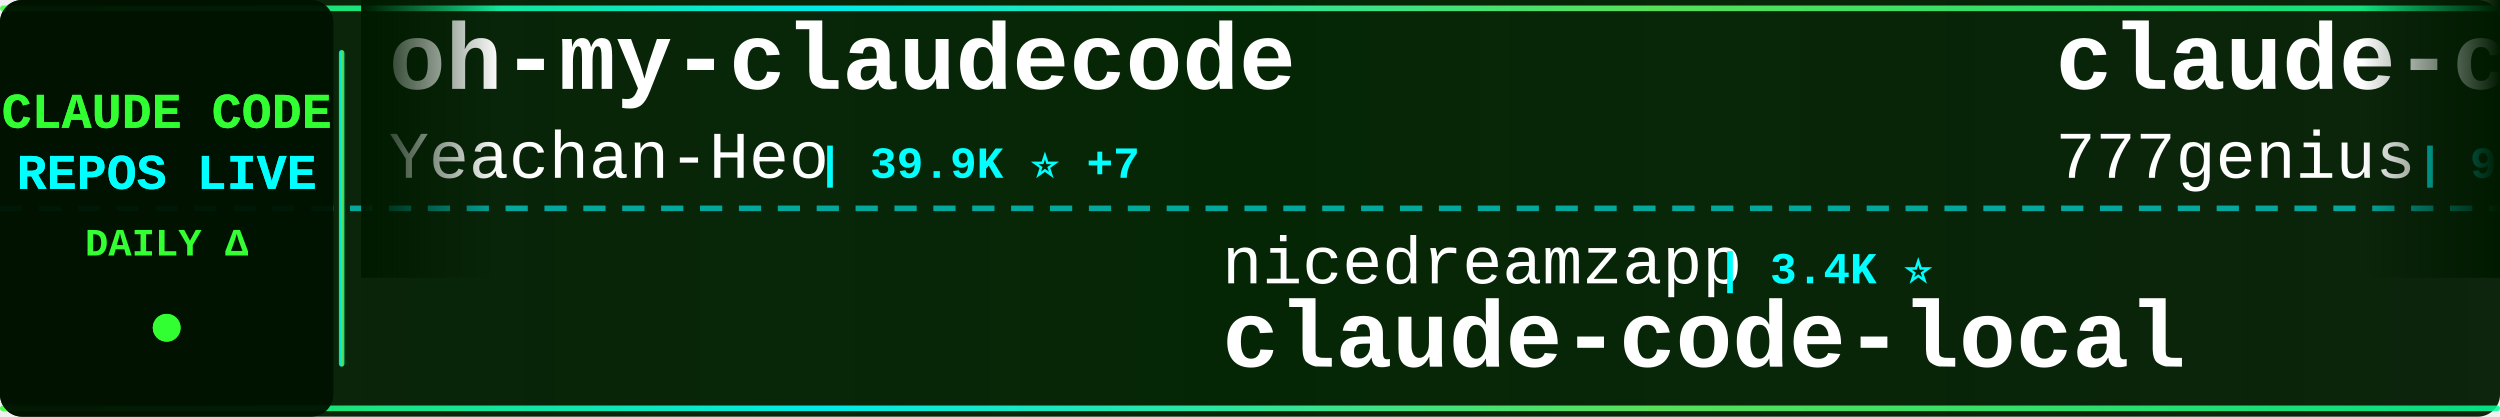
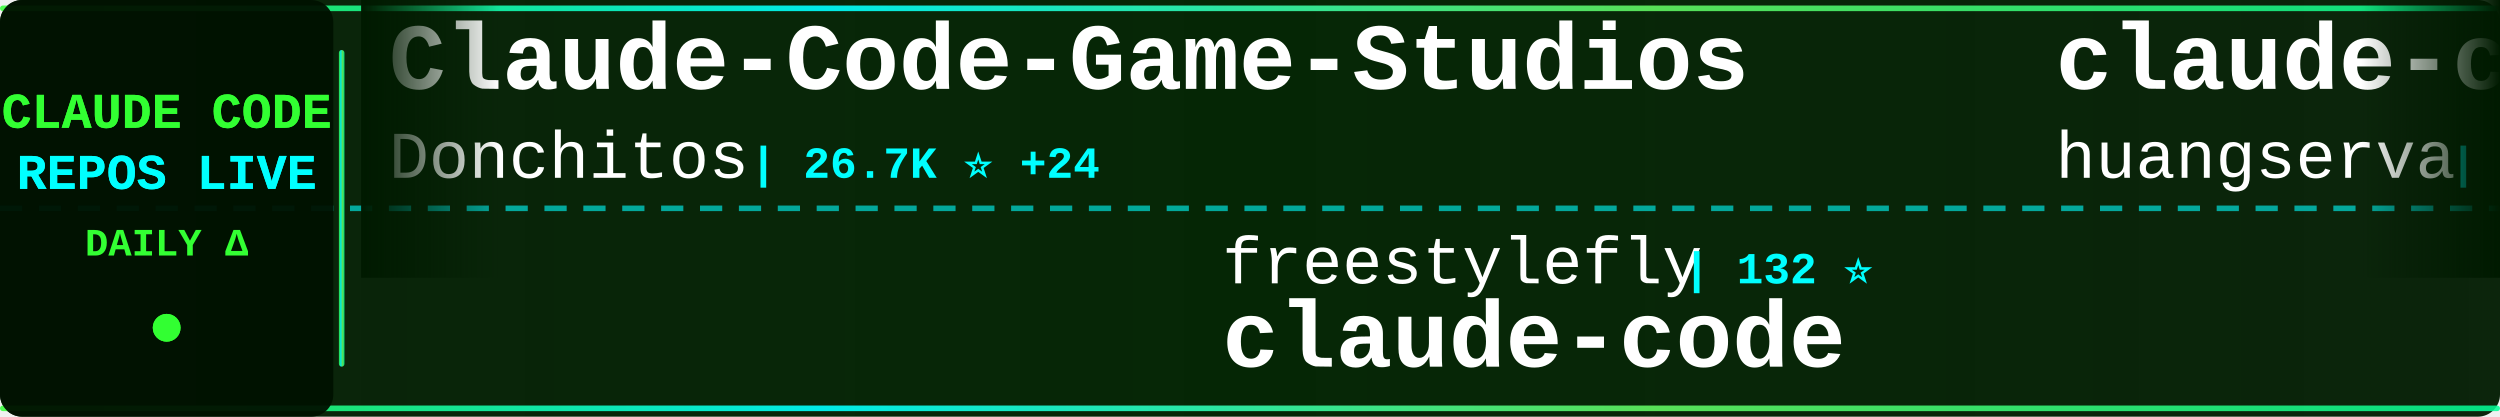
<svg xmlns="http://www.w3.org/2000/svg" width="900" height="150">
  <defs>
    <linearGradient id="tickerBg" x1="0%" y1="0%" x2="100%" y2="0%">
      <stop offset="0%" style="stop-color:#001a00;stop-opacity:0.95" />
      <stop offset="50%" style="stop-color:#002200;stop-opacity:0.98" />
      <stop offset="100%" style="stop-color:#001a00;stop-opacity:0.95" />
    </linearGradient>
    <linearGradient id="borderGrad" x1="0%" y1="0%" x2="100%" y2="0%">
      <stop offset="0%" style="stop-color:#33ff33;stop-opacity:0.85">
        <animate attributeName="stop-opacity" values="0.85;1;0.85" dur="2s" repeatCount="indefinite" />
      </stop>
      <stop offset="33%" style="stop-color:#00ffff;stop-opacity:0.9">
        <animate attributeName="stop-opacity" values="0.9;1;0.9" dur="2.2s" repeatCount="indefinite" />
      </stop>
      <stop offset="66%" style="stop-color:#66ff66;stop-opacity:0.85">
        <animate attributeName="stop-opacity" values="0.85;1;0.85" dur="1.8s" repeatCount="indefinite" />
      </stop>
      <stop offset="100%" style="stop-color:#00ff99;stop-opacity:0.85">
        <animate attributeName="stop-opacity" values="0.85;1;0.85" dur="2s" repeatCount="indefinite" />
      </stop>
    </linearGradient>
    <filter id="textGlow">
      <feGaussianBlur stdDeviation="0.1" result="coloredBlur" />
      <feMerge>
        <feMergeNode in="coloredBlur" />
        <feMergeNode in="SourceGraphic" />
      </feMerge>
    </filter>
    <filter id="metricGlow">
      <feGaussianBlur stdDeviation="0.2" result="coloredBlur" />
      <feMerge>
        <feMergeNode in="coloredBlur" />
        <feMergeNode in="SourceGraphic" />
      </feMerge>
    </filter>
    <linearGradient id="leftFade" x1="0%" y1="0%" x2="100%" y2="0%">
      <stop offset="0%" style="stop-color:#001a00;stop-opacity:1" />
      <stop offset="100%" style="stop-color:#001a00;stop-opacity:0" />
    </linearGradient>
    <linearGradient id="rightFade" x1="0%" y1="0%" x2="100%" y2="0%">
      <stop offset="0%" style="stop-color:#001a00;stop-opacity:0" />
      <stop offset="100%" style="stop-color:#001a00;stop-opacity:1" />
    </linearGradient>
  </defs>
  <rect width="900" height="150" fill="url(#tickerBg)" rx="8" />
  <rect x="0" y="2" width="900" height="2" fill="url(#borderGrad)" rx="1" />
  <rect x="0" y="146" width="900" height="2" fill="url(#borderGrad)" rx="1" />
  <line x1="0" y1="75" x2="900" y2="75" stroke="#00ffff" stroke-width="2" stroke-dasharray="8 6" opacity="0.6" />
  <rect x="0" y="0" width="120" height="150" fill="#001100" opacity="0.95" rx="8" />
  <text x="60" y="46" font-family="'Courier New', monospace" font-size="18" font-weight="bold" fill="#33ff33" text-anchor="middle" filter="url(#textGlow)">
    CLAUDE CODE
  </text>
  <text x="60" y="68" font-family="'Courier New', monospace" font-size="18" font-weight="bold" fill="#00ffff" text-anchor="middle" filter="url(#textGlow)">
    REPOS LIVE
  </text>
  <text x="60" y="92" font-family="'Courier New', monospace" font-size="14" font-weight="bold" fill="#33ff33" text-anchor="middle">
    DAILY Δ
  </text>
  <circle cx="60" cy="118" r="5" fill="#33ff33" filter="url(#metricGlow)">
    <animate attributeName="r" values="4;6;4" dur="1.5s" repeatCount="indefinite" />
    <animate attributeName="opacity" values="0.6;1;0.6" dur="1.5s" repeatCount="indefinite" />
  </circle>
  <rect x="122" y="18" width="2" height="114" fill="url(#borderGrad)" rx="1" />
  <clipPath id="tickerClip">
    <rect x="130" y="0" width="770" height="150" />
  </clipPath>
  <g clip-path="url(#tickerClip)">
    <g id="tickerItems">
      <animateTransform attributeName="transform" attributeType="XML" type="translate" from="0 0" to="-3000 0" dur="54s" repeatCount="indefinite" />
      <g transform="translate(0, 0)">
-         <text x="140" y="32" font-family="'Courier New', monospace" font-size="34" font-weight="bold" fill="#ffffff">oh-my-claudecode</text>
-         <text x="140" y="64" font-family="'Courier New', monospace" font-size="24" font-weight="normal" fill="#ffffff" opacity="1.0">Yeachan-Heo</text>
-         <text x="294" y="64" font-family="'Courier New', monospace" font-size="16" font-weight="bold" fill="#00ffff"> | 39.9K ⭐ +7</text>
+         <text x="140" y="32" font-family="'Courier New', monospace" font-size="34" font-weight="bold" fill="#ffffff">Claude-Code-Game-Studios</text>
+         <text x="140" y="64" font-family="'Courier New', monospace" font-size="24" font-weight="normal" fill="#ffffff" opacity="1.0">Donchitos</text>
+         <text x="270" y="64" font-family="'Courier New', monospace" font-size="16" font-weight="bold" fill="#00ffff"> | 26.7K ⭐ +24</text>
      </g>
      <g transform="translate(300, 0)">
-         <text x="140" y="102" font-family="'Courier New', monospace" font-size="24" font-weight="normal" fill="#ffffff" opacity="1.0">nicedreamzapp</text>
-         <text x="318" y="102" font-family="'Courier New', monospace" font-size="16" font-weight="bold" fill="#00ffff"> | 3.4K ⭐</text>
-         <text x="140" y="132" font-family="'Courier New', monospace" font-size="34" font-weight="bold" fill="#ffffff">claude-code-local</text>
+         <text x="140" y="102" font-family="'Courier New', monospace" font-size="24" font-weight="normal" fill="#ffffff" opacity="1.0">freestylefly</text>
+         <text x="306" y="102" font-family="'Courier New', monospace" font-size="16" font-weight="bold" fill="#00ffff"> | 132 ⭐</text>
+         <text x="140" y="132" font-family="'Courier New', monospace" font-size="34" font-weight="bold" fill="#ffffff">claude-code</text>
      </g>
      <g transform="translate(600, 0)">
-         <text x="140" y="32" font-family="'Courier New', monospace" font-size="34" font-weight="bold" fill="#ffffff">claude-code-source-code</text>
-         <text x="140" y="64" font-family="'Courier New', monospace" font-size="24" font-weight="normal" fill="#ffffff" opacity="1.0">777genius</text>
-         <text x="270" y="64" font-family="'Courier New', monospace" font-size="16" font-weight="bold" fill="#00ffff"> | 935 ⭐</text>
+         <text x="140" y="32" font-family="'Courier New', monospace" font-size="34" font-weight="bold" fill="#ffffff">claude-code-cli</text>
+         <text x="140" y="64" font-family="'Courier New', monospace" font-size="24" font-weight="normal" fill="#ffffff" opacity="1.0">huangserva</text>
+         <text x="282" y="64" font-family="'Courier New', monospace" font-size="16" font-weight="bold" fill="#00ffff"> | 629 ⭐</text>
      </g>
      <g transform="translate(900, 0)">
-         <text x="140" y="102" font-family="'Courier New', monospace" font-size="24" font-weight="normal" fill="#ffffff" opacity="1.0">tanbiralam</text>
-         <text x="282" y="102" font-family="'Courier New', monospace" font-size="16" font-weight="bold" fill="#00ffff"> | 2.3K ⭐ +1</text>
+         <text x="140" y="102" font-family="'Courier New', monospace" font-size="24" font-weight="normal" fill="#ffffff" opacity="1.0">KPR111</text>
+         <text x="234" y="102" font-family="'Courier New', monospace" font-size="16" font-weight="bold" fill="#00ffff"> | 18 ⭐</text>
+         <text x="140" y="132" font-family="'Courier New', monospace" font-size="34" font-weight="bold" fill="#ffffff">Claude-Code</text>
+       </g>
+       <g transform="translate(1200, 0)">
+         <text x="140" y="32" font-family="'Courier New', monospace" font-size="34" font-weight="bold" fill="#ffffff">claude-code-security-rev...</text>
+         <text x="140" y="64" font-family="'Courier New', monospace" font-size="24" font-weight="normal" fill="#ffffff" opacity="1.0">anthropics</text>
+         <text x="282" y="64" font-family="'Courier New', monospace" font-size="16" font-weight="bold" fill="#00ffff"> | 6.4K ⭐ +3</text>
+       </g>
+       <g transform="translate(1500, 0)">
+         <text x="140" y="102" font-family="'Courier New', monospace" font-size="24" font-weight="normal" fill="#ffffff" opacity="1.0">Yeachan-Heo</text>
+         <text x="294" y="102" font-family="'Courier New', monospace" font-size="16" font-weight="bold" fill="#00ffff"> | 40.0K ⭐ +11</text>
+         <text x="140" y="132" font-family="'Courier New', monospace" font-size="34" font-weight="bold" fill="#ffffff">oh-my-claudecode</text>
+       </g>
+       <g transform="translate(1800, 0)">
+         <text x="140" y="32" font-family="'Courier New', monospace" font-size="34" font-weight="bold" fill="#ffffff">claude-code-proxy</text>
+         <text x="140" y="64" font-family="'Courier New', monospace" font-size="24" font-weight="normal" fill="#ffffff" opacity="1.0">fuergaosi233</text>
+         <text x="306" y="64" font-family="'Courier New', monospace" font-size="16" font-weight="bold" fill="#00ffff"> | 2.8K ⭐</text>
+       </g>
+       <g transform="translate(2100, 0)">
+         <text x="140" y="102" font-family="'Courier New', monospace" font-size="24" font-weight="normal" fill="#ffffff" opacity="1.0">jarmuine</text>
+         <text x="258" y="102" font-family="'Courier New', monospace" font-size="16" font-weight="bold" fill="#00ffff"> | 2.3K ⭐</text>
        <text x="140" y="132" font-family="'Courier New', monospace" font-size="34" font-weight="bold" fill="#ffffff">claude-code</text>
      </g>
-       <g transform="translate(1200, 0)">
-         <text x="140" y="32" font-family="'Courier New', monospace" font-size="34" font-weight="bold" fill="#ffffff">claude-code</text>
-         <text x="140" y="64" font-family="'Courier New', monospace" font-size="24" font-weight="normal" fill="#ffffff" opacity="1.0">Tinkeringg-Lab</text>
-         <text x="330" y="64" font-family="'Courier New', monospace" font-size="16" font-weight="bold" fill="#00ffff"> | 215 ⭐</text>
-       </g>
-       <g transform="translate(1500, 0)">
-         <text x="140" y="102" font-family="'Courier New', monospace" font-size="24" font-weight="normal" fill="#ffffff" opacity="1.0">shareAI-lab</text>
-         <text x="294" y="102" font-family="'Courier New', monospace" font-size="16" font-weight="bold" fill="#00ffff"> | 78.7K ⭐ +13</text>
-         <text x="140" y="132" font-family="'Courier New', monospace" font-size="34" font-weight="bold" fill="#ffffff">learn-claude-code</text>
-       </g>
-       <g transform="translate(1800, 0)">
-         <text x="140" y="32" font-family="'Courier New', monospace" font-size="34" font-weight="bold" fill="#ffffff">ClaudeCode</text>
-         <text x="140" y="64" font-family="'Courier New', monospace" font-size="24" font-weight="normal" fill="#ffffff" opacity="1.0">guanshan</text>
-         <text x="258" y="64" font-family="'Courier New', monospace" font-size="16" font-weight="bold" fill="#00ffff"> | 60 ⭐</text>
-       </g>
-       <g transform="translate(2100, 0)">
-         <text x="140" y="102" font-family="'Courier New', monospace" font-size="24" font-weight="normal" fill="#ffffff" opacity="1.0">ding113</text>
-         <text x="246" y="102" font-family="'Courier New', monospace" font-size="16" font-weight="bold" fill="#00ffff"> | 3.4K ⭐</text>
-         <text x="140" y="132" font-family="'Courier New', monospace" font-size="34" font-weight="bold" fill="#ffffff">claude-code-hub</text>
-       </g>
      <g transform="translate(2400, 0)">
-         <text x="140" y="32" font-family="'Courier New', monospace" font-size="34" font-weight="bold" fill="#ffffff">claude-code-analysis</text>
-         <text x="140" y="64" font-family="'Courier New', monospace" font-size="24" font-weight="normal" fill="#ffffff" opacity="1.0">liuup</text>
-         <text x="222" y="64" font-family="'Courier New', monospace" font-size="16" font-weight="bold" fill="#00ffff"> | 4.0K ⭐ +1</text>
+         <text x="140" y="32" font-family="'Courier New', monospace" font-size="34" font-weight="bold" fill="#ffffff">claude-code-guide</text>
+         <text x="140" y="64" font-family="'Courier New', monospace" font-size="24" font-weight="normal" fill="#ffffff" opacity="1.0">zebbern</text>
+         <text x="246" y="64" font-family="'Courier New', monospace" font-size="16" font-weight="bold" fill="#00ffff"> | 4.7K ⭐ +1</text>
      </g>
      <g transform="translate(2700, 0)">
-         <text x="140" y="102" font-family="'Courier New', monospace" font-size="24" font-weight="normal" fill="#ffffff" opacity="1.0">Windy3f3f3f3f</text>
-         <text x="318" y="102" font-family="'Courier New', monospace" font-size="16" font-weight="bold" fill="#00ffff"> | 2.8K ⭐ +1</text>
-         <text x="140" y="132" font-family="'Courier New', monospace" font-size="34" font-weight="bold" fill="#ffffff">claude-code-from-scratch</text>
+         <text x="140" y="102" font-family="'Courier New', monospace" font-size="24" font-weight="normal" fill="#ffffff" opacity="1.0">wanshuiyin</text>
+         <text x="282" y="102" font-family="'Courier New', monospace" font-size="16" font-weight="bold" fill="#00ffff"> | 17.6K ⭐ +21</text>
+         <text x="140" y="132" font-family="'Courier New', monospace" font-size="34" font-weight="bold" fill="#ffffff">Auto-claude-code-researc...</text>
      </g>
      <g transform="translate(3000, 0)">
-         <text x="140" y="32" font-family="'Courier New', monospace" font-size="34" font-weight="bold" fill="#ffffff">oh-my-claudecode</text>
-         <text x="140" y="64" font-family="'Courier New', monospace" font-size="24" font-weight="normal" fill="#ffffff" opacity="1.0">Yeachan-Heo</text>
-         <text x="294" y="64" font-family="'Courier New', monospace" font-size="16" font-weight="bold" fill="#00ffff"> | 39.9K ⭐ +7</text>
+         <text x="140" y="32" font-family="'Courier New', monospace" font-size="34" font-weight="bold" fill="#ffffff">Claude-Code-Game-Studios</text>
+         <text x="140" y="64" font-family="'Courier New', monospace" font-size="24" font-weight="normal" fill="#ffffff" opacity="1.0">Donchitos</text>
+         <text x="270" y="64" font-family="'Courier New', monospace" font-size="16" font-weight="bold" fill="#00ffff"> | 26.7K ⭐ +24</text>
      </g>
      <g transform="translate(3300, 0)">
-         <text x="140" y="102" font-family="'Courier New', monospace" font-size="24" font-weight="normal" fill="#ffffff" opacity="1.0">nicedreamzapp</text>
-         <text x="318" y="102" font-family="'Courier New', monospace" font-size="16" font-weight="bold" fill="#00ffff"> | 3.4K ⭐</text>
-         <text x="140" y="132" font-family="'Courier New', monospace" font-size="34" font-weight="bold" fill="#ffffff">claude-code-local</text>
+         <text x="140" y="102" font-family="'Courier New', monospace" font-size="24" font-weight="normal" fill="#ffffff" opacity="1.0">freestylefly</text>
+         <text x="306" y="102" font-family="'Courier New', monospace" font-size="16" font-weight="bold" fill="#00ffff"> | 132 ⭐</text>
+         <text x="140" y="132" font-family="'Courier New', monospace" font-size="34" font-weight="bold" fill="#ffffff">claude-code</text>
      </g>
      <g transform="translate(3600, 0)">
-         <text x="140" y="32" font-family="'Courier New', monospace" font-size="34" font-weight="bold" fill="#ffffff">claude-code-source-code</text>
-         <text x="140" y="64" font-family="'Courier New', monospace" font-size="24" font-weight="normal" fill="#ffffff" opacity="1.0">777genius</text>
-         <text x="270" y="64" font-family="'Courier New', monospace" font-size="16" font-weight="bold" fill="#00ffff"> | 935 ⭐</text>
+         <text x="140" y="32" font-family="'Courier New', monospace" font-size="34" font-weight="bold" fill="#ffffff">claude-code-cli</text>
+         <text x="140" y="64" font-family="'Courier New', monospace" font-size="24" font-weight="normal" fill="#ffffff" opacity="1.0">huangserva</text>
+         <text x="282" y="64" font-family="'Courier New', monospace" font-size="16" font-weight="bold" fill="#00ffff"> | 629 ⭐</text>
      </g>
      <g transform="translate(3900, 0)">
-         <text x="140" y="102" font-family="'Courier New', monospace" font-size="24" font-weight="normal" fill="#ffffff" opacity="1.0">tanbiralam</text>
-         <text x="282" y="102" font-family="'Courier New', monospace" font-size="16" font-weight="bold" fill="#00ffff"> | 2.3K ⭐ +1</text>
-         <text x="140" y="132" font-family="'Courier New', monospace" font-size="34" font-weight="bold" fill="#ffffff">claude-code</text>
+         <text x="140" y="102" font-family="'Courier New', monospace" font-size="24" font-weight="normal" fill="#ffffff" opacity="1.0">KPR111</text>
+         <text x="234" y="102" font-family="'Courier New', monospace" font-size="16" font-weight="bold" fill="#00ffff"> | 18 ⭐</text>
+         <text x="140" y="132" font-family="'Courier New', monospace" font-size="34" font-weight="bold" fill="#ffffff">Claude-Code</text>
      </g>
    </g>
  </g>
  <rect x="130" y="0" width="50" height="100" fill="url(#leftFade)" />
  <rect x="850" y="0" width="50" height="100" fill="url(#rightFade)" />
</svg>
